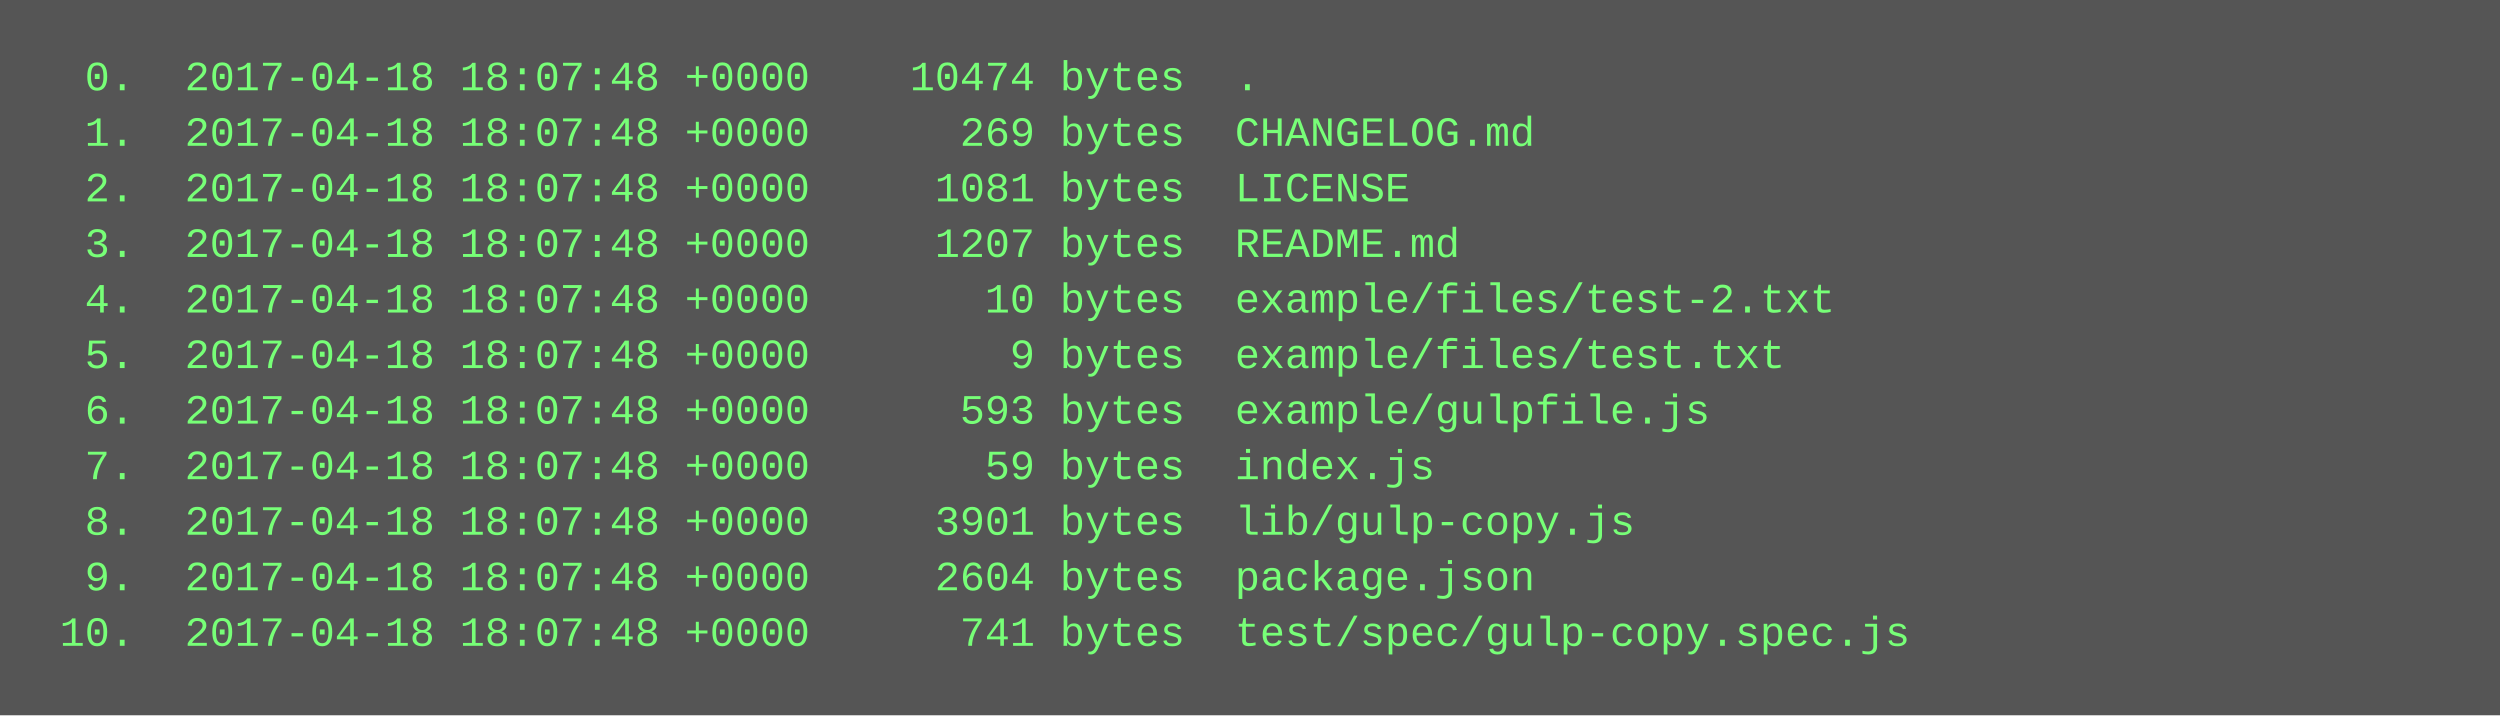
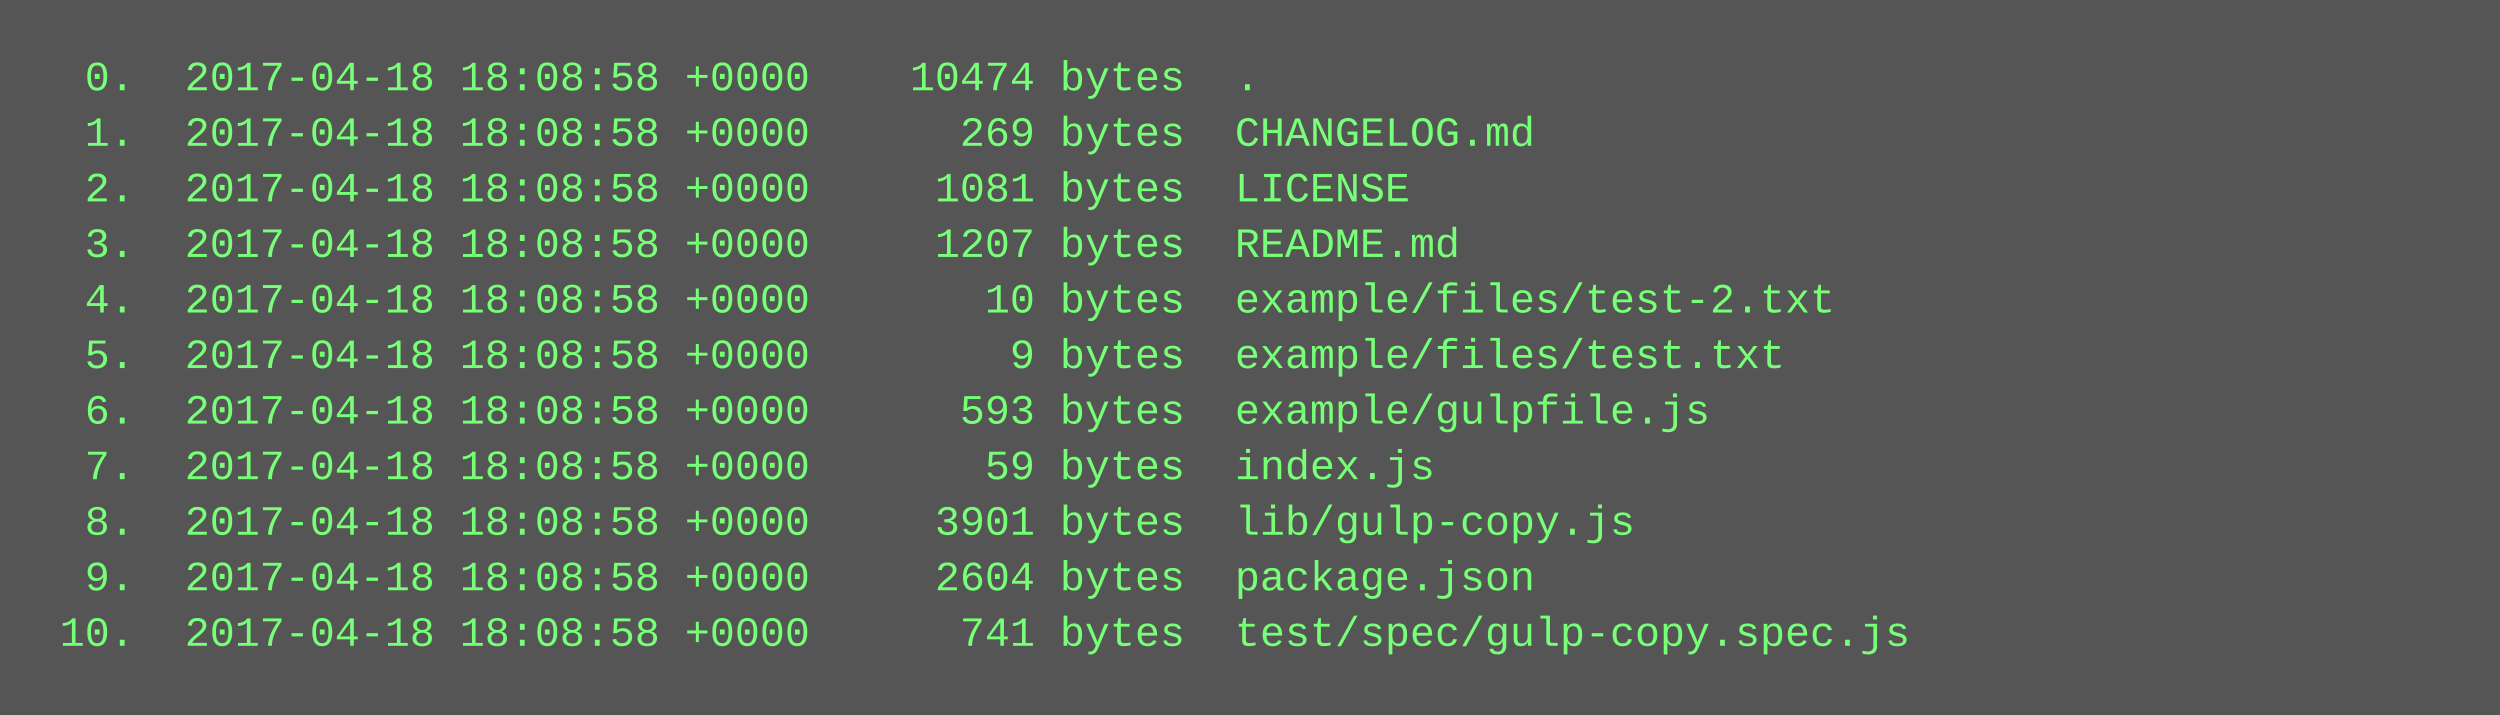
<svg xmlns="http://www.w3.org/2000/svg" height="206" width="720">
  <rect height="206" fill="#555" width="720" />
  <text fill="#7f7" font-family="Courier New" font-size="12" xml:space="preserve">
-     <tspan x="10" y="26">  0.  2017-04-18 18:07:48 +0000    10474 bytes  .</tspan>
-     <tspan x="10" y="42">  1.  2017-04-18 18:07:48 +0000      269 bytes  CHANGELOG.md</tspan>
-     <tspan x="10" y="58">  2.  2017-04-18 18:07:48 +0000     1081 bytes  LICENSE</tspan>
-     <tspan x="10" y="74">  3.  2017-04-18 18:07:48 +0000     1207 bytes  README.md</tspan>
-     <tspan x="10" y="90">  4.  2017-04-18 18:07:48 +0000       10 bytes  example/files/test-2.txt</tspan>
-     <tspan x="10" y="106">  5.  2017-04-18 18:07:48 +0000        9 bytes  example/files/test.txt</tspan>
-     <tspan x="10" y="122">  6.  2017-04-18 18:07:48 +0000      593 bytes  example/gulpfile.js</tspan>
-     <tspan x="10" y="138">  7.  2017-04-18 18:07:48 +0000       59 bytes  index.js</tspan>
-     <tspan x="10" y="154">  8.  2017-04-18 18:07:48 +0000     3901 bytes  lib/gulp-copy.js</tspan>
-     <tspan x="10" y="170">  9.  2017-04-18 18:07:48 +0000     2604 bytes  package.json</tspan>
-     <tspan x="10" y="186"> 10.  2017-04-18 18:07:48 +0000      741 bytes  test/spec/gulp-copy.spec.js</tspan>
+     <tspan x="10" y="26">  0.  2017-04-18 18:08:58 +0000    10474 bytes  .</tspan>
+     <tspan x="10" y="42">  1.  2017-04-18 18:08:58 +0000      269 bytes  CHANGELOG.md</tspan>
+     <tspan x="10" y="58">  2.  2017-04-18 18:08:58 +0000     1081 bytes  LICENSE</tspan>
+     <tspan x="10" y="74">  3.  2017-04-18 18:08:58 +0000     1207 bytes  README.md</tspan>
+     <tspan x="10" y="90">  4.  2017-04-18 18:08:58 +0000       10 bytes  example/files/test-2.txt</tspan>
+     <tspan x="10" y="106">  5.  2017-04-18 18:08:58 +0000        9 bytes  example/files/test.txt</tspan>
+     <tspan x="10" y="122">  6.  2017-04-18 18:08:58 +0000      593 bytes  example/gulpfile.js</tspan>
+     <tspan x="10" y="138">  7.  2017-04-18 18:08:58 +0000       59 bytes  index.js</tspan>
+     <tspan x="10" y="154">  8.  2017-04-18 18:08:58 +0000     3901 bytes  lib/gulp-copy.js</tspan>
+     <tspan x="10" y="170">  9.  2017-04-18 18:08:58 +0000     2604 bytes  package.json</tspan>
+     <tspan x="10" y="186"> 10.  2017-04-18 18:08:58 +0000      741 bytes  test/spec/gulp-copy.spec.js</tspan>
  </text>
</svg>
